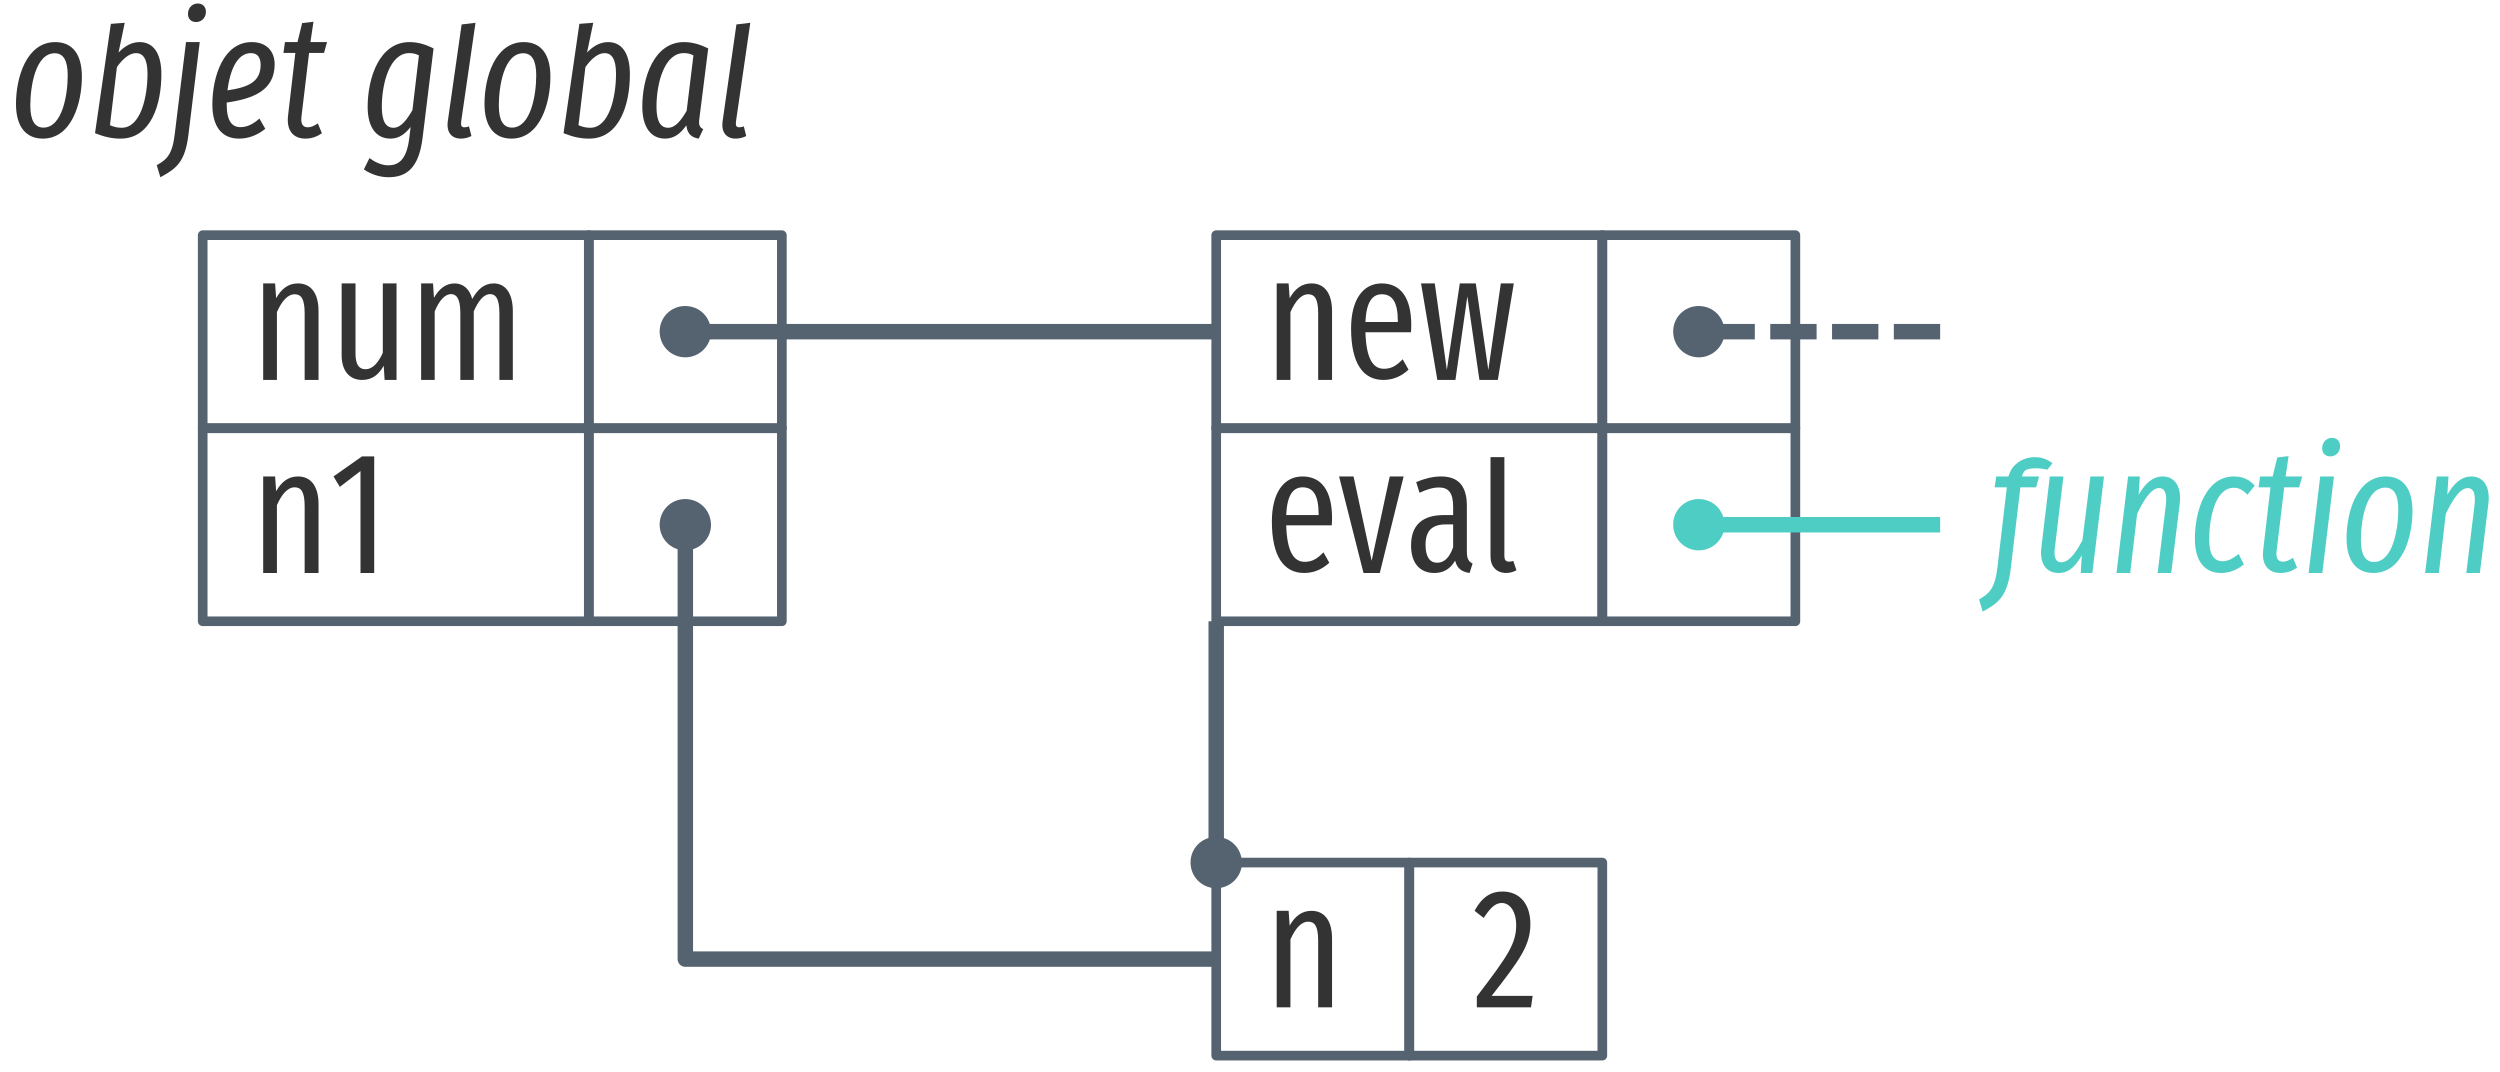
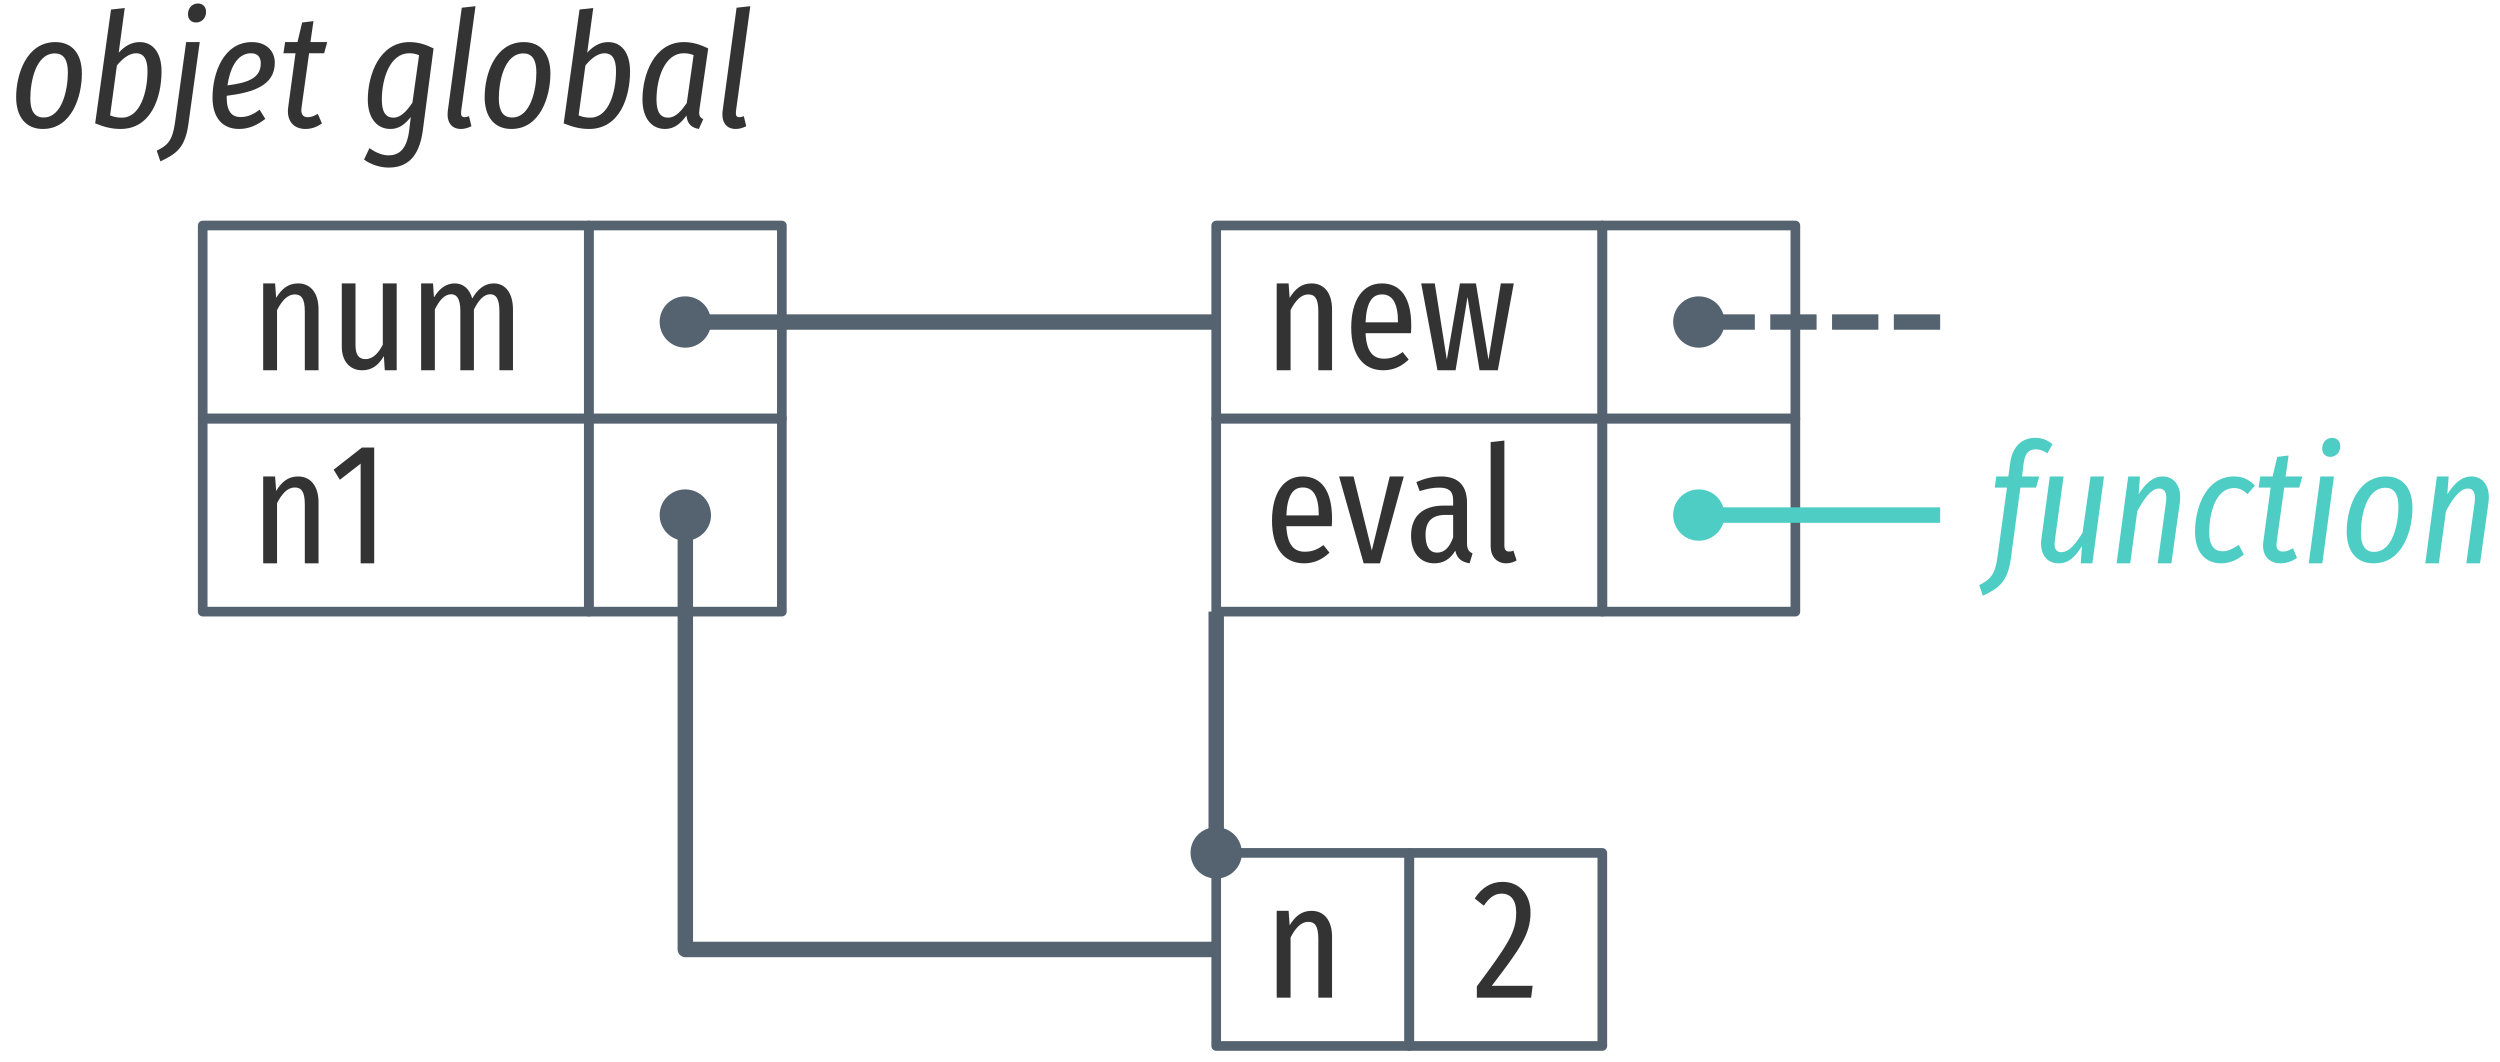
- <svg xmlns="http://www.w3.org/2000/svg" xmlns:xlink="http://www.w3.org/1999/xlink" width="259pt" height="111pt" viewBox="0 0 259 111" version="1.1">
+ <svg xmlns="http://www.w3.org/2000/svg" xmlns:xlink="http://www.w3.org/1999/xlink" width="259pt" height="110pt" viewBox="0 0 259 110" version="1.1">
  <defs>
    <g>
      <symbol overflow="visible" id="glyph0-0">
-         <path style="stroke:none;" d="M 8.812 -17 L 1.984 -17 L 1.984 5.859 L 8.812 5.859 Z M 7.938 -16.141 L 7.938 5 L 2.891 5 L 2.891 -16.141 Z M 5.25 -7 C 4.625 -7 3.75 -6.797 3.75 -6.359 C 3.75 -6.156 3.891 -5.984 4.141 -5.984 C 4.203 -5.984 4.266 -6 4.344 -6.031 C 4.625 -6.172 4.844 -6.219 5.188 -6.219 C 6 -6.219 6.188 -5.734 6.188 -5.109 C 6.188 -4.266 5.875 -3.938 4.703 -3.875 L 4.703 -2.531 C 4.703 -2.297 4.906 -2.141 5.109 -2.141 C 5.312 -2.141 5.516 -2.297 5.516 -2.531 L 5.516 -3.25 C 6.609 -3.406 7.062 -4.016 7.062 -5.141 C 7.062 -6.094 6.656 -7 5.25 -7 Z M 5.109 -2 C 4.781 -2 4.547 -1.75 4.547 -1.422 C 4.547 -1.078 4.781 -0.828 5.109 -0.828 C 5.438 -0.828 5.688 -1.078 5.688 -1.422 C 5.688 -1.75 5.438 -2 5.109 -2 Z M 5.109 -2 " />
+         <path style="stroke:none;" d="M 8.875 -17 L 2 -17 L 2 5.844 L 8.875 5.844 Z M 8 -16.156 L 8 5 L 2.891 5 L 2.891 -16.156 Z M 5.312 -7.109 C 4.672 -7.109 3.797 -6.953 3.797 -6.562 C 3.797 -6.391 3.953 -6.266 4.203 -6.266 C 4.266 -6.266 4.344 -6.266 4.422 -6.281 C 4.688 -6.312 4.922 -6.328 5.281 -6.328 C 6.094 -6.328 6.266 -5.891 6.266 -5.297 C 6.266 -4.516 5.953 -4.219 4.781 -4.156 L 4.781 -2.812 C 4.781 -2.562 4.969 -2.422 5.188 -2.422 C 5.391 -2.422 5.609 -2.562 5.609 -2.812 L 5.609 -3.531 C 6.672 -3.672 7.125 -4.266 7.125 -5.328 C 7.125 -6.266 6.719 -7.109 5.312 -7.109 Z M 5.203 -1.953 C 4.875 -1.953 4.625 -1.703 4.625 -1.375 C 4.625 -1.047 4.875 -0.781 5.203 -0.781 C 5.516 -0.781 5.766 -1.047 5.766 -1.375 C 5.766 -1.703 5.516 -1.953 5.203 -1.953 Z M 5.203 -1.953 " />
      </symbol>
      <symbol overflow="visible" id="glyph0-1">
-         <path style="stroke:none;" d="M 4.875 -10 C 3.828 -10 3.141 -9.406 2.609 -8.469 L 2.5 -10 L 1.266 -10 L 1.266 0 L 2.688 0 L 2.688 -7.031 C 3.188 -8.156 3.797 -8.875 4.531 -8.875 C 5.188 -8.875 5.562 -8.422 5.562 -6.906 L 5.562 0 L 7 0 L 7 -7.125 C 7 -9.016 6.188 -10 4.875 -10 Z M 4.875 -10 " />
+         <path style="stroke:none;" d="M 4.875 -9 C 3.828 -9 3.156 -8.406 2.609 -7.5 L 2.5 -9 L 1.266 -9 L 1.266 0 L 2.703 0 L 2.703 -6.234 C 3.203 -7.219 3.797 -7.859 4.531 -7.859 C 5.203 -7.859 5.578 -7.453 5.578 -6.109 L 5.578 0 L 7 0 L 7 -6.312 C 7 -8 6.188 -9 4.875 -9 Z M 4.875 -9 " />
      </symbol>
      <symbol overflow="visible" id="glyph0-2">
-         <path style="stroke:none;" d="M 6.875 -10 L 5.453 -10 L 5.453 -2.812 C 5.016 -1.844 4.438 -1.109 3.656 -1.109 C 2.953 -1.109 2.625 -1.641 2.625 -2.734 L 2.625 -10 L 1.188 -10 L 1.188 -2.562 C 1.188 -0.938 2 0 3.312 0 C 4.312 0 5 -0.5 5.547 -1.469 L 5.641 0 L 6.875 0 Z M 6.875 -10 " />
+         <path style="stroke:none;" d="M 6.891 -9 L 5.453 -9 L 5.453 -2.656 C 5.016 -1.812 4.453 -1.156 3.656 -1.156 C 2.953 -1.156 2.625 -1.625 2.625 -2.594 L 2.625 -9 L 1.203 -9 L 1.203 -2.438 C 1.203 -0.969 2.016 0 3.312 0 C 4.328 0 5 -0.516 5.562 -1.469 L 5.656 0 L 6.891 0 Z M 6.891 -9 " />
      </symbol>
      <symbol overflow="visible" id="glyph0-3">
-         <path style="stroke:none;" d="M 8.781 -10 C 7.781 -10 7.094 -9.344 6.562 -8.391 C 6.281 -9.422 5.625 -10 4.734 -10 C 3.781 -10 3.094 -9.391 2.594 -8.5 L 2.5 -10 L 1.266 -10 L 1.266 0 L 2.672 0 L 2.672 -7.109 C 3.125 -8.172 3.688 -8.891 4.375 -8.891 C 4.922 -8.891 5.328 -8.438 5.328 -6.922 L 5.328 0 L 6.719 0 L 6.719 -7.109 C 7.188 -8.172 7.734 -8.891 8.422 -8.891 C 8.984 -8.891 9.375 -8.438 9.375 -6.922 L 9.375 0 L 10.766 0 L 10.766 -7.125 C 10.766 -9 9.984 -10 8.781 -10 Z M 8.781 -10 " />
+         <path style="stroke:none;" d="M 8.797 -9 C 7.781 -9 7.094 -8.344 6.562 -7.438 C 6.281 -8.422 5.641 -9 4.75 -9 C 3.781 -9 3.109 -8.391 2.594 -7.547 L 2.5 -9 L 1.266 -9 L 1.266 0 L 2.688 0 L 2.688 -6.297 C 3.141 -7.234 3.688 -7.875 4.391 -7.875 C 4.922 -7.875 5.328 -7.469 5.328 -6.141 L 5.328 0 L 6.734 0 L 6.734 -6.297 C 7.203 -7.234 7.734 -7.875 8.438 -7.875 C 8.984 -7.875 9.375 -7.469 9.375 -6.141 L 9.375 0 L 10.781 0 L 10.781 -6.312 C 10.781 -7.984 10 -9 8.797 -9 Z M 8.797 -9 " />
      </symbol>
      <symbol overflow="visible" id="glyph0-4">
-         <path style="stroke:none;" d="M 7 -5.688 C 7 -8.516 5.906 -10 3.938 -10 C 1.938 -10 0.766 -8.219 0.766 -5.344 C 0.766 -1.672 2.031 0 4.109 0 C 5.156 0 6 -0.406 6.719 -1.062 L 6.109 -2.141 C 5.469 -1.469 4.938 -1.156 4.172 -1.156 C 3.094 -1.156 2.344 -2.078 2.25 -4.938 L 6.969 -4.938 C 6.984 -5.125 7 -5.391 7 -5.688 Z M 5.609 -6 L 2.25 -6 C 2.344 -8.109 2.984 -8.875 3.953 -8.875 C 5.062 -8.875 5.609 -8.016 5.609 -6.109 Z M 5.609 -6 " />
+         <path style="stroke:none;" d="M 7 -4.625 C 7 -7.484 5.922 -9 3.953 -9 C 1.953 -9 0.781 -7.234 0.781 -4.422 C 0.781 -1.562 2.031 0 4.109 0 C 5.172 0 6.016 -0.422 6.734 -1.109 L 6.109 -1.891 C 5.469 -1.422 4.938 -1.203 4.172 -1.203 C 3.109 -1.203 2.359 -1.844 2.266 -3.844 L 6.969 -3.844 C 6.984 -4.047 7 -4.312 7 -4.625 Z M 5.625 -4.969 L 2.266 -4.969 C 2.359 -7.094 2.984 -7.859 3.969 -7.859 C 5.062 -7.859 5.625 -6.953 5.625 -4.969 Z M 5.625 -4.969 " />
      </symbol>
      <symbol overflow="visible" id="glyph0-5">
-         <path style="stroke:none;" d="M 9.922 -10 L 8.578 -10 L 7.281 -1.031 L 5.984 -10 L 4.328 -10 L 2.984 -1.031 L 1.734 -10 L 0.312 -10 L 2 0 L 3.875 0 L 5.109 -8.656 L 6.359 0 L 8.266 0 Z M 9.922 -10 " />
+         <path style="stroke:none;" d="M 9.922 -9 L 8.578 -9 L 7.297 -1.094 L 6 -9 L 4.344 -9 L 2.984 -1.094 L 1.734 -9 L 0.328 -9 L 2.016 0 L 3.891 0 L 5.125 -7.594 L 6.375 0 L 8.266 0 Z M 9.922 -9 " />
      </symbol>
      <symbol overflow="visible" id="glyph0-6">
-         <path style="stroke:none;" d="M 6.844 -10 L 5.406 -10 L 3.531 -1.266 L 1.656 -10 L 0.156 -10 L 2.688 0 L 4.375 0 Z M 6.844 -10 " />
+         <path style="stroke:none;" d="M 6.859 -9 L 5.406 -9 L 3.547 -1.328 L 1.656 -9 L 0.156 -9 L 2.703 0 L 4.391 0 Z M 6.859 -9 " />
      </symbol>
      <symbol overflow="visible" id="glyph0-7">
-         <path style="stroke:none;" d="M 6.375 -2.219 L 6.375 -6.953 C 6.375 -8.953 5.547 -10 3.703 -10 C 2.891 -10 2.047 -9.797 1.125 -9.422 L 1.469 -8.312 C 2.234 -8.656 2.859 -8.859 3.484 -8.859 C 4.484 -8.859 4.953 -8.297 4.953 -6.875 L 4.953 -6 L 4 -6 C 1.797 -6 0.594 -5 0.594 -2.844 C 0.594 -1.031 1.5 0 3 0 C 3.875 0 4.641 -0.359 5.156 -1.281 C 5.375 -0.438 5.859 -0.125 6.656 0 L 6.969 -0.984 C 6.594 -1.156 6.375 -1.422 6.375 -2.219 Z M 3.297 -1.062 C 2.531 -1.062 2.094 -1.672 2.094 -2.922 C 2.094 -4.344 2.75 -5.031 4.172 -5.031 L 4.953 -5.031 L 4.953 -2.672 C 4.578 -1.594 4.031 -1.062 3.297 -1.062 Z M 3.297 -1.062 " />
+         <path style="stroke:none;" d="M 6.391 -2.094 L 6.391 -6.266 C 6.391 -7.969 5.562 -9 3.703 -9 C 2.891 -9 2.047 -8.812 1.141 -8.422 L 1.484 -7.484 C 2.25 -7.719 2.859 -7.844 3.5 -7.844 C 4.484 -7.844 4.953 -7.484 4.953 -6.562 L 4.953 -5.984 L 4.016 -5.984 C 1.797 -5.984 0.594 -4.891 0.594 -2.859 C 0.594 -1.156 1.516 0 3 0 C 3.891 0 4.641 -0.391 5.172 -1.312 C 5.375 -0.453 5.859 -0.141 6.656 0 L 6.969 -1.031 C 6.594 -1.203 6.391 -1.422 6.391 -2.094 Z M 3.297 -1.109 C 2.531 -1.109 2.094 -1.703 2.094 -2.953 C 2.094 -4.344 2.766 -5.016 4.172 -5.016 L 4.953 -5.016 L 4.953 -2.688 C 4.578 -1.641 4.047 -1.109 3.297 -1.109 Z M 3.297 -1.109 " />
      </symbol>
      <symbol overflow="visible" id="glyph0-8">
-         <path style="stroke:none;" d="M 2.797 0 C 3.203 0 3.578 -0.125 3.859 -0.281 L 3.531 -1.25 C 3.422 -1.219 3.266 -1.172 3.078 -1.172 C 2.734 -1.172 2.609 -1.406 2.609 -1.734 L 2.609 -12 L 1.172 -12 L 1.172 -1.703 C 1.172 -0.641 1.828 0 2.797 0 Z M 2.797 0 " />
+         <path style="stroke:none;" d="M 2.812 0 C 3.219 0 3.594 -0.141 3.875 -0.297 L 3.547 -1.312 C 3.422 -1.266 3.266 -1.219 3.094 -1.219 C 2.75 -1.219 2.609 -1.453 2.609 -1.812 L 2.609 -12.719 L 1.188 -12.562 L 1.188 -1.781 C 1.188 -0.672 1.844 0 2.812 0 Z M 2.812 0 " />
      </symbol>
      <symbol overflow="visible" id="glyph0-9">
-         <path style="stroke:none;" d="M 4.562 -12.078 L 3.297 -12.078 L 0.344 -10 L 1 -8.922 L 3.141 -10.562 L 3.141 0 L 4.562 0 Z M 4.562 -12.078 " />
+         <path style="stroke:none;" d="M 4.562 -12 L 3.297 -12 L 0.359 -9.703 L 1 -8.656 L 3.156 -10.328 L 3.156 0 L 4.562 0 Z M 4.562 -12 " />
      </symbol>
      <symbol overflow="visible" id="glyph0-10">
-         <path style="stroke:none;" d="M 3.094 -12 C 1.906 -12 0.969 -11.438 0.203 -10 L 1.141 -9.266 C 1.75 -10.141 2.25 -10.812 3.016 -10.812 C 3.922 -10.812 4.516 -9.828 4.516 -8.562 C 4.516 -6.625 3.734 -5.438 0.438 -1.125 L 0.438 0 L 6.047 0 L 6.219 -1.188 L 1.969 -1.188 C 4.922 -4.953 5.984 -6.453 5.984 -8.625 C 5.984 -10.688 4.906 -12 3.094 -12 Z M 3.094 -12 " />
+         <path style="stroke:none;" d="M 3.109 -12 C 1.922 -12 0.969 -11.422 0.219 -10.281 L 1.156 -9.531 C 1.75 -10.375 2.266 -10.781 3.016 -10.781 C 3.938 -10.781 4.516 -10.125 4.516 -8.812 C 4.516 -6.828 3.734 -5.594 0.438 -1.172 L 0.438 0 L 6.062 0 L 6.219 -1.234 L 1.984 -1.234 C 4.922 -5.062 6 -6.594 6 -8.828 C 6 -10.641 4.906 -12 3.109 -12 Z M 3.109 -12 " />
      </symbol>
      <symbol overflow="visible" id="glyph1-0">
-         <path style="stroke:none;" d="M 10.531 -17 L 3.781 -17 L 0.562 5.859 L 7.328 5.859 Z M 9.531 -16.141 L 6.562 5 L 1.562 5 L 4.547 -16.141 Z M 5.562 -7 C 4.969 -7 4.125 -6.844 4.078 -6.438 C 4.016 -6.203 4.188 -6 4.469 -6 C 4.5 -6 4.562 -6 4.656 -6.016 C 4.922 -6.156 5.156 -6.219 5.531 -6.219 C 6.312 -6.219 6.391 -5.797 6.312 -5.234 C 6.188 -4.406 5.797 -4.047 4.609 -4 L 4.469 -2.672 C 4.422 -2.438 4.625 -2.234 4.875 -2.234 C 5.031 -2.234 5.219 -2.328 5.25 -2.578 L 5.406 -3.359 C 6.5 -3.516 7 -4.078 7.141 -5.109 C 7.281 -6.062 6.984 -7 5.562 -7 Z M 4.672 -1.156 C 4.375 -1.156 4.156 -0.969 4.125 -0.672 C 4.062 -0.297 4.281 0 4.641 0 C 4.938 0 5.172 -0.203 5.203 -0.516 C 5.25 -0.875 5.031 -1.156 4.672 -1.156 Z M 4.672 -1.156 " />
+         <path style="stroke:none;" d="M 10.547 -17 L 3.781 -17 L 0.562 5.844 L 7.328 5.844 Z M 9.531 -16.156 L 6.562 5 L 1.578 5 L 4.547 -16.156 Z M 5.578 -7.109 C 4.969 -7.109 4.125 -6.984 4.078 -6.641 C 4.031 -6.438 4.188 -6.266 4.469 -6.266 C 4.5 -6.266 4.562 -6.266 4.656 -6.266 C 4.922 -6.312 5.172 -6.328 5.547 -6.328 C 6.328 -6.328 6.406 -5.922 6.328 -5.391 C 6.188 -4.562 5.797 -4.219 4.609 -4.156 L 4.469 -2.859 C 4.438 -2.609 4.625 -2.422 4.875 -2.422 C 5.031 -2.422 5.234 -2.516 5.266 -2.75 L 5.406 -3.5 C 6.5 -3.641 7 -4.203 7.156 -5.25 C 7.297 -6.219 6.984 -7.109 5.578 -7.109 Z M 4.688 -1.953 C 4.391 -1.953 4.156 -1.75 4.125 -1.469 C 4.062 -1.094 4.297 -0.781 4.641 -0.781 C 4.938 -0.781 5.188 -0.984 5.219 -1.297 C 5.266 -1.656 5.031 -1.953 4.688 -1.953 Z M 4.688 -1.953 " />
      </symbol>
      <symbol overflow="visible" id="glyph1-1">
-         <path style="stroke:none;" d="M 3.438 0 C 6.453 0 7.484 -3.75 7.484 -6.406 C 7.484 -8.734 6.516 -10 4.719 -10 C 1.734 -10 0.656 -6.312 0.656 -3.594 C 0.656 -1.281 1.656 0 3.438 0 Z M 3.5 -1.141 C 2.609 -1.141 2.141 -1.875 2.141 -3.422 C 2.141 -5.422 2.672 -8.844 4.672 -8.844 C 5.547 -8.844 6.016 -8.125 6.016 -6.562 C 6.016 -4.578 5.469 -1.141 3.5 -1.141 Z M 3.5 -1.141 " />
+         <path style="stroke:none;" d="M 3.438 0 C 6.469 0 7.484 -3.422 7.484 -5.734 C 7.484 -7.75 6.516 -9 4.734 -9 C 1.734 -9 0.672 -5.641 0.672 -3.297 C 0.672 -1.281 1.656 0 3.438 0 Z M 3.516 -1.188 C 2.609 -1.188 2.141 -1.828 2.141 -3.156 C 2.141 -4.875 2.688 -7.828 4.688 -7.828 C 5.562 -7.828 6.031 -7.203 6.031 -5.859 C 6.031 -4.156 5.469 -1.188 3.516 -1.188 Z M 3.516 -1.188 " />
      </symbol>
      <symbol overflow="visible" id="glyph1-2">
-         <path style="stroke:none;" d="M 5.312 -10 C 4.516 -10 3.797 -9.625 3.125 -8.922 L 3.766 -12 L 2.328 -11.891 L 0.688 -0.562 C 1.672 -0.172 2.453 0 3.328 0 C 6.5 0 7.562 -3.562 7.562 -6.672 C 7.562 -8.922 6.672 -10 5.312 -10 Z M 4.938 -8.859 C 5.656 -8.859 6.125 -8.266 6.125 -6.734 C 6.125 -4.234 5.391 -1.125 3.453 -1.125 C 2.984 -1.125 2.625 -1.219 2.234 -1.391 L 2.953 -7.406 C 3.484 -8.172 4.203 -8.859 4.938 -8.859 Z M 4.938 -8.859 " />
+         <path style="stroke:none;" d="M 5.312 -9 C 4.516 -9 3.797 -8.625 3.141 -7.906 L 3.766 -12.531 L 2.344 -12.375 L 0.703 -0.578 C 1.672 -0.188 2.453 0 3.328 0 C 6.5 0 7.578 -3.266 7.578 -5.969 C 7.578 -7.922 6.672 -9 5.312 -9 Z M 4.938 -7.844 C 5.672 -7.844 6.125 -7.328 6.125 -6 C 6.125 -3.859 5.391 -1.172 3.469 -1.172 C 2.984 -1.172 2.625 -1.25 2.25 -1.406 L 2.953 -6.578 C 3.5 -7.25 4.203 -7.844 4.938 -7.844 Z M 4.938 -7.844 " />
      </symbol>
      <symbol overflow="visible" id="glyph1-3">
-         <path style="stroke:none;" d="M 2.938 -12.078 C 3.484 -12.078 3.953 -12.5 3.953 -13.141 C 3.953 -13.641 3.625 -14 3.109 -14 C 2.562 -14 2.094 -13.562 2.094 -12.922 C 2.094 -12.422 2.406 -12.078 2.938 -12.078 Z M -0.766 4 C 0.891 3.109 1.797 2.422 2.141 -0.391 L 3.312 -10 L 1.891 -10 L 0.734 -0.547 C 0.484 1.672 -0.109 2.172 -1.141 2.75 Z M -0.766 4 " />
+         <path style="stroke:none;" d="M 2.938 -11.031 C 3.5 -11.031 3.969 -11.469 3.969 -12.125 C 3.969 -12.641 3.641 -13 3.125 -13 C 2.562 -13 2.094 -12.562 2.094 -11.891 C 2.094 -11.375 2.422 -11.031 2.938 -11.031 Z M -0.766 3.359 C 0.891 2.578 1.797 1.953 2.141 -0.516 L 3.312 -9 L 1.906 -9 L 0.75 -0.656 C 0.484 1.297 -0.094 1.734 -1.141 2.25 Z M -0.766 3.359 " />
      </symbol>
      <symbol overflow="visible" id="glyph1-4">
-         <path style="stroke:none;" d="M 7.109 -7.703 C 7.109 -9 6.312 -10 4.734 -10 C 1.812 -10 0.656 -6.453 0.656 -3.531 C 0.656 -1.219 1.656 0 3.422 0 C 4.422 0 5.312 -0.359 6.141 -1.016 L 5.531 -2.078 C 4.875 -1.5 4.266 -1.188 3.562 -1.188 C 2.719 -1.188 2.141 -1.781 2.141 -3.547 L 2.141 -3.734 C 4.781 -4.125 7.109 -4.922 7.109 -7.703 Z M 4.656 -8.859 C 5.375 -8.859 5.656 -8.344 5.656 -7.656 C 5.656 -5.922 4.469 -5.328 2.219 -5 C 2.453 -6.891 3.141 -8.859 4.656 -8.859 Z M 4.656 -8.859 " />
+         <path style="stroke:none;" d="M 7.125 -6.859 C 7.125 -8 6.328 -9 4.75 -9 C 1.812 -9 0.672 -5.781 0.672 -3.25 C 0.672 -1.219 1.656 0 3.422 0 C 4.438 0 5.312 -0.391 6.141 -1.047 L 5.547 -2 C 4.875 -1.484 4.281 -1.234 3.578 -1.234 C 2.734 -1.234 2.141 -1.734 2.141 -3.266 L 2.141 -3.438 C 4.797 -3.766 7.125 -4.469 7.125 -6.859 Z M 4.656 -7.844 C 5.375 -7.844 5.672 -7.406 5.672 -6.812 C 5.672 -5.328 4.469 -4.797 2.219 -4.516 C 2.453 -6.141 3.156 -7.844 4.656 -7.844 Z M 4.656 -7.844 " />
      </symbol>
      <symbol overflow="visible" id="glyph1-5">
-         <path style="stroke:none;" d="M 3.25 -8.875 L 4.797 -8.875 L 5.109 -10 L 3.391 -10 L 3.703 -12.109 L 2.531 -11.969 L 2.047 -10 L 0.75 -10 L 0.594 -8.875 L 1.828 -8.875 L 1.078 -2.438 C 0.875 -0.859 1.594 0 2.875 0 C 3.453 0 4.031 -0.172 4.578 -0.562 L 4.156 -1.578 C 3.781 -1.328 3.469 -1.172 3.109 -1.172 C 2.578 -1.172 2.359 -1.562 2.469 -2.344 Z M 3.25 -8.875 " />
+         <path style="stroke:none;" d="M 3.25 -7.844 L 4.812 -7.844 L 5.125 -9 L 3.391 -9 L 3.703 -11.172 L 2.531 -11.031 L 2.047 -9 L 0.766 -9 L 0.594 -7.844 L 1.844 -7.844 L 1.094 -2.312 C 0.875 -0.891 1.609 0 2.875 0 C 3.469 0 4.047 -0.188 4.578 -0.578 L 4.156 -1.562 C 3.781 -1.359 3.484 -1.219 3.125 -1.219 C 2.578 -1.219 2.375 -1.562 2.469 -2.219 Z M 3.25 -7.844 " />
      </symbol>
      <symbol overflow="visible" id="glyph1-6">
        <path style="stroke:none;" d="" />
      </symbol>
      <symbol overflow="visible" id="glyph1-7">
-         <path style="stroke:none;" d="M 4.969 -10 C 1.859 -10 0.641 -6.297 0.641 -3.281 C 0.641 -1.172 1.531 0 3 0 C 3.938 0 4.547 -0.531 5.094 -1.203 L 4.953 -0.062 C 4.672 2.328 3.734 2.766 2.766 2.766 C 2.047 2.766 1.297 2.375 0.828 2.016 L 0.25 3.188 C 0.969 3.703 1.922 4 2.797 4 C 4.656 4 5.938 3.062 6.328 -0.047 L 7.469 -9.344 C 6.688 -9.734 5.906 -10 4.969 -10 Z M 4.953 -8.859 C 5.359 -8.859 5.641 -8.781 5.953 -8.625 L 5.281 -2.953 C 4.688 -1.938 4.094 -1.125 3.312 -1.125 C 2.531 -1.125 2.109 -1.797 2.109 -3.281 C 2.109 -5.766 2.938 -8.859 4.953 -8.859 Z M 4.953 -8.859 " />
+         <path style="stroke:none;" d="M 4.969 -9 C 1.875 -9 0.656 -5.625 0.656 -3.031 C 0.656 -1.203 1.547 0 3 0 C 3.953 0 4.547 -0.547 5.109 -1.234 L 4.953 0.078 C 4.688 2.312 3.734 2.734 2.781 2.734 C 2.047 2.734 1.297 2.328 0.828 1.984 L 0.266 3.172 C 0.969 3.688 1.938 4 2.812 4 C 4.656 4 5.953 3 6.344 0.234 L 7.469 -8.344 C 6.688 -8.734 5.922 -9 4.969 -9 Z M 4.953 -7.844 C 5.359 -7.844 5.656 -7.766 5.969 -7.641 L 5.281 -2.734 C 4.703 -1.875 4.094 -1.172 3.312 -1.172 C 2.531 -1.172 2.109 -1.734 2.109 -3.031 C 2.109 -5.188 2.938 -7.844 4.953 -7.844 Z M 4.953 -7.844 " />
      </symbol>
      <symbol overflow="visible" id="glyph1-8">
-         <path style="stroke:none;" d="M 3.688 -12 L 2.25 -11.828 L 0.828 -1.859 C 0.641 -0.688 1.188 0 2.172 0 C 2.516 0 2.891 -0.078 3.266 -0.266 L 3.016 -1.266 C 2.844 -1.203 2.688 -1.172 2.547 -1.172 C 2.234 -1.172 2.156 -1.344 2.203 -1.766 Z M 3.688 -12 " />
+         <path style="stroke:none;" d="M 3.688 -12.719 L 2.266 -12.562 L 0.828 -1.938 C 0.656 -0.719 1.203 0 2.172 0 C 2.516 0 2.891 -0.094 3.266 -0.281 L 3.016 -1.328 C 2.844 -1.25 2.703 -1.219 2.547 -1.219 C 2.25 -1.219 2.156 -1.406 2.203 -1.844 Z M 3.688 -12.719 " />
      </symbol>
      <symbol overflow="visible" id="glyph1-9">
-         <path style="stroke:none;" d="M 4.938 -10 C 1.828 -10 0.625 -6.281 0.625 -3.312 C 0.625 -1.188 1.516 0 2.984 0 C 3.938 0 4.609 -0.547 5.188 -1.375 C 5.281 -0.484 5.75 -0.109 6.469 0 L 6.938 -0.984 C 6.438 -1.203 6.469 -1.625 6.562 -2.281 L 7.453 -9.344 C 6.656 -9.734 5.859 -10 4.938 -10 Z M 4.922 -8.859 C 5.328 -8.859 5.609 -8.781 5.922 -8.625 L 5.219 -2.875 C 4.656 -1.922 4.078 -1.125 3.297 -1.125 C 2.516 -1.125 2.094 -1.797 2.094 -3.297 C 2.094 -5.781 2.922 -8.859 4.922 -8.859 Z M 4.922 -8.859 " />
+         <path style="stroke:none;" d="M 4.938 -9 C 1.844 -9 0.641 -5.625 0.641 -3.047 C 0.641 -1.188 1.531 0 2.984 0 C 3.953 0 4.609 -0.578 5.203 -1.391 C 5.281 -0.5 5.75 -0.125 6.484 0 L 6.938 -1.016 C 6.453 -1.234 6.484 -1.594 6.562 -2.156 L 7.453 -8.344 C 6.656 -8.734 5.859 -9 4.938 -9 Z M 4.922 -7.844 C 5.328 -7.844 5.625 -7.766 5.938 -7.656 L 5.234 -2.688 C 4.656 -1.859 4.078 -1.172 3.297 -1.172 C 2.516 -1.172 2.094 -1.734 2.094 -3.047 C 2.094 -5.188 2.922 -7.844 4.922 -7.844 Z M 4.922 -7.844 " />
      </symbol>
      <symbol overflow="visible" id="glyph1-10">
-         <path style="stroke:none;" d="M 4.891 -10.844 C 5.297 -10.844 5.703 -10.797 6.109 -10.703 L 6.641 -11.375 C 6.125 -11.75 5.578 -12 4.828 -12 C 3.344 -12 2.438 -11.031 2.234 -10.422 L 2.062 -10 L 0.812 -10 L 0.641 -8.875 L 1.906 -8.875 L 0.938 -0.609 C 0.672 1.641 0.078 2.141 -0.969 2.734 L -0.594 4 C 1.062 3.109 1.969 2.391 2.312 -0.453 L 3.312 -8.875 L 4.938 -8.875 L 5.25 -10 L 3.469 -10 L 3.625 -10.391 C 3.766 -10.688 4.125 -10.844 4.891 -10.844 Z M 4.891 -10.844 " />
+         <path style="stroke:none;" d="M 4.891 -11.812 C 5.297 -11.812 5.703 -11.688 6.109 -11.391 L 6.641 -12.359 C 6.125 -12.75 5.594 -13 4.844 -13 C 3.344 -13 2.438 -11.938 2.25 -10.359 L 2.062 -9 L 0.812 -9 L 0.656 -7.844 L 1.922 -7.844 L 0.938 -0.656 C 0.688 1.297 0.078 1.734 -0.953 2.25 L -0.578 3.359 C 1.078 2.578 1.984 1.953 2.328 -0.516 L 3.312 -7.844 L 4.938 -7.844 L 5.266 -9 L 3.484 -9 L 3.641 -10.312 C 3.766 -11.312 4.125 -11.812 4.891 -11.812 Z M 4.891 -11.812 " />
      </symbol>
      <symbol overflow="visible" id="glyph1-11">
-         <path style="stroke:none;" d="M 2.688 0 C 3.781 0 4.438 -0.703 5.094 -1.828 L 4.984 0 L 6.188 0 L 7.391 -10 L 5.984 -10 L 5.156 -3.375 C 4.656 -2.453 3.891 -1.109 2.969 -1.109 C 2.453 -1.109 2.156 -1.516 2.297 -2.562 L 3.188 -10 L 1.781 -10 L 0.906 -2.656 C 0.688 -0.938 1.438 0 2.688 0 Z M 2.688 0 " />
+         <path style="stroke:none;" d="M 2.703 0 C 3.781 0 4.453 -0.734 5.109 -1.797 L 4.984 0 L 6.188 0 L 7.391 -9 L 6 -9 L 5.172 -3.172 C 4.656 -2.344 3.906 -1.156 2.969 -1.156 C 2.453 -1.156 2.156 -1.5 2.312 -2.438 L 3.203 -9 L 1.781 -9 L 0.906 -2.531 C 0.703 -0.969 1.453 0 2.703 0 Z M 2.703 0 " />
      </symbol>
      <symbol overflow="visible" id="glyph1-12">
-         <path style="stroke:none;" d="M 5.438 -10 C 4.375 -10 3.609 -9.266 2.938 -8.109 L 3.062 -10 L 1.844 -10 L 0.641 0 L 2.062 0 L 2.781 -6.125 C 3.391 -7.406 4.203 -8.797 5.047 -8.797 C 5.578 -8.797 5.891 -8.359 5.766 -7.125 L 4.906 0 L 6.312 0 L 7.188 -7.141 C 7.422 -8.969 6.656 -10 5.438 -10 Z M 5.438 -10 " />
+         <path style="stroke:none;" d="M 5.438 -9 C 4.391 -9 3.625 -8.234 2.938 -7.156 L 3.078 -9 L 1.859 -9 L 0.656 0 L 2.062 0 L 2.797 -5.391 C 3.391 -6.531 4.203 -7.75 5.047 -7.75 C 5.594 -7.75 5.906 -7.375 5.766 -6.281 L 4.906 0 L 6.328 0 L 7.203 -6.297 C 7.422 -7.938 6.656 -9 5.438 -9 Z M 5.438 -9 " />
      </symbol>
      <symbol overflow="visible" id="glyph1-13">
-         <path style="stroke:none;" d="M 4.688 -10 C 1.812 -10 0.656 -6.469 0.656 -3.547 C 0.656 -1.188 1.688 0 3.375 0 C 4.188 0 4.984 -0.281 5.734 -0.891 L 5.188 -1.969 C 4.609 -1.531 4.156 -1.219 3.516 -1.219 C 2.656 -1.219 2.141 -1.875 2.141 -3.453 C 2.141 -5.656 2.734 -8.828 4.703 -8.828 C 5.25 -8.828 5.641 -8.578 6.109 -8.109 L 6.859 -9.062 C 6.234 -9.719 5.562 -10 4.688 -10 Z M 4.688 -10 " />
+         <path style="stroke:none;" d="M 4.703 -9 C 1.812 -9 0.672 -5.781 0.672 -3.266 C 0.672 -1.203 1.688 0 3.375 0 C 4.188 0 4.984 -0.297 5.734 -0.922 L 5.203 -1.906 C 4.609 -1.547 4.156 -1.25 3.531 -1.25 C 2.672 -1.25 2.141 -1.828 2.141 -3.188 C 2.141 -5.078 2.75 -7.797 4.719 -7.797 C 5.266 -7.797 5.656 -7.594 6.109 -7.172 L 6.875 -8.047 C 6.234 -8.719 5.578 -9 4.703 -9 Z M 4.703 -9 " />
      </symbol>
      <symbol overflow="visible" id="glyph1-14">
-         <path style="stroke:none;" d="M 2.891 -12.078 C 3.438 -12.078 3.906 -12.5 3.906 -13.141 C 3.906 -13.641 3.578 -14 3.062 -14 C 2.516 -14 2.047 -13.562 2.047 -12.922 C 2.047 -12.422 2.359 -12.078 2.891 -12.078 Z M 3.266 -10 L 1.844 -10 L 0.641 0 L 2.062 0 Z M 3.266 -10 " />
+         <path style="stroke:none;" d="M 2.891 -11.031 C 3.438 -11.031 3.922 -11.469 3.922 -12.125 C 3.922 -12.641 3.594 -13 3.078 -13 C 2.516 -13 2.047 -12.562 2.047 -11.891 C 2.047 -11.375 2.375 -11.031 2.891 -11.031 Z M 3.266 -9 L 1.859 -9 L 0.656 0 L 2.062 0 Z M 3.266 -9 " />
      </symbol>
    </g>
  </defs>
  <g id="surface2">
    <g style="fill:rgb(20%,20%,20%);fill-opacity:1;">
-       <use xlink:href="#glyph0-1" x="26" y="39.361" />
-       <use xlink:href="#glyph0-2" x="34.206" y="39.361" />
-       <use xlink:href="#glyph0-3" x="42.363" y="39.361" />
+       <use xlink:href="#glyph0-1" x="26" y="38.361" />
+       <use xlink:href="#glyph0-2" x="34.206" y="38.361" />
+       <use xlink:href="#glyph0-3" x="42.363" y="38.361" />
    </g>
    <g style="fill:rgb(20%,20%,20%);fill-opacity:1;">
-       <use xlink:href="#glyph0-1" x="131" y="39.361" />
-       <use xlink:href="#glyph0-4" x="139.206" y="39.361" />
-       <use xlink:href="#glyph0-5" x="146.908" y="39.361" />
+       <use xlink:href="#glyph0-1" x="131" y="38.361" />
+       <use xlink:href="#glyph0-4" x="139.206" y="38.361" />
+       <use xlink:href="#glyph0-5" x="146.908" y="38.361" />
    </g>
    <g style="fill:rgb(20%,20%,20%);fill-opacity:1;">
-       <use xlink:href="#glyph0-4" x="131" y="59.361" />
-       <use xlink:href="#glyph0-6" x="138.572" y="59.361" />
-       <use xlink:href="#glyph0-7" x="145.592" y="59.361" />
-       <use xlink:href="#glyph0-8" x="153.245" y="59.361" />
+       <use xlink:href="#glyph0-4" x="131" y="58.361" />
+       <use xlink:href="#glyph0-6" x="138.572" y="58.361" />
+       <use xlink:href="#glyph0-7" x="145.592" y="58.361" />
+       <use xlink:href="#glyph0-8" x="153.245" y="58.361" />
    </g>
-     <path style="fill:none;stroke-width:1.6;stroke-linecap:butt;stroke-linejoin:round;stroke:rgb(33.333%,38.431%,43.922%);stroke-opacity:1;stroke-miterlimit:4;" d="M 455 62.363 L 400 62.363 " transform="matrix(1,0,0,1,-329,-28.00001)" />
-     <path style=" stroke:none;fill-rule:nonzero;fill:rgb(33.333%,38.431%,43.922%);fill-opacity:1;" d="M 175.98 31.703 C 174.504 31.703 173.34 32.887 173.34 34.344 C 173.34 35.84 174.523 37.02 176 37.02 C 177.457 37.02 178.66 35.82 178.66 34.402 C 178.66 32.887 177.496 31.703 175.98 31.703 Z M 175.98 31.703 " />
-     <path style="fill:none;stroke-width:1;stroke-linecap:round;stroke-linejoin:round;stroke:rgb(33.333%,38.431%,43.922%);stroke-opacity:1;stroke-miterlimit:4;" d="M 350 52.363 L 390 52.363 L 390 72.363 L 350 72.363 Z M 350 52.363 " transform="matrix(1,0,0,1,-329,-28.00001)" />
-     <path style="fill:none;stroke-width:1;stroke-linecap:round;stroke-linejoin:round;stroke:rgb(33.333%,38.431%,43.922%);stroke-opacity:1;stroke-miterlimit:4;" d="M 455 52.363 L 495 52.363 L 495 72.363 L 455 72.363 Z M 455 52.363 " transform="matrix(1,0,0,1,-329,-28.00001)" />
-     <path style="fill:none;stroke-width:1;stroke-linecap:round;stroke-linejoin:round;stroke:rgb(33.333%,38.431%,43.922%);stroke-opacity:1;stroke-miterlimit:4;" d="M 495 52.363 L 515 52.363 L 515 72.363 L 495 72.363 Z M 495 52.363 " transform="matrix(1,0,0,1,-329,-28.00001)" />
-     <path style="fill:none;stroke-width:1;stroke-linecap:round;stroke-linejoin:round;stroke:rgb(33.333%,38.431%,43.922%);stroke-opacity:1;stroke-miterlimit:4;" d="M 455 72.363 L 495 72.363 L 495 92.363 L 455 92.363 Z M 455 72.363 " transform="matrix(1,0,0,1,-329,-28.00001)" />
-     <path style="fill:none;stroke-width:1;stroke-linecap:round;stroke-linejoin:round;stroke:rgb(33.333%,38.431%,43.922%);stroke-opacity:1;stroke-miterlimit:4;" d="M 495 72.363 L 515 72.363 L 515 92.363 L 495 92.363 Z M 495 72.363 " transform="matrix(1,0,0,1,-329,-28.00001)" />
-     <path style=" stroke:none;fill-rule:nonzero;fill:rgb(33.333%,38.431%,43.922%);fill-opacity:1;" d="M 70.98 31.703 C 69.504 31.703 68.34 32.887 68.34 34.344 C 68.34 35.84 69.523 37.02 71 37.02 C 72.457 37.02 73.66 35.82 73.66 34.402 C 73.66 32.887 72.496 31.703 70.98 31.703 Z M 70.98 31.703 " />
-     <path style="fill:none;stroke-width:1;stroke-linecap:round;stroke-linejoin:round;stroke:rgb(33.333%,38.431%,43.922%);stroke-opacity:1;stroke-miterlimit:4;" d="M 390 52.363 L 410 52.363 L 410 72.363 L 390 72.363 Z M 390 52.363 " transform="matrix(1,0,0,1,-329,-28.00001)" />
-     <path style=" stroke:none;fill-rule:nonzero;fill:rgb(30.588%,80.392%,76.863%);fill-opacity:1;" d="M 175.98 51.703 C 174.504 51.703 173.34 52.887 173.34 54.344 C 173.34 55.84 174.523 57.02 176 57.02 C 177.457 57.02 178.66 55.82 178.66 54.402 C 178.66 52.887 177.496 51.703 175.98 51.703 Z M 175.98 51.703 " />
-     <path style="fill:none;stroke-width:1.6;stroke-linecap:butt;stroke-linejoin:round;stroke:rgb(33.333%,38.431%,43.922%);stroke-opacity:1;stroke-dasharray:4.8,1.6;stroke-miterlimit:4;" d="M 530 62.363 L 505 62.363 " transform="matrix(1,0,0,1,-329,-28.00001)" />
-     <path style="fill:none;stroke-width:1.6;stroke-linecap:butt;stroke-linejoin:round;stroke:rgb(30.588%,80.392%,76.863%);stroke-opacity:1;stroke-miterlimit:4;" d="M 530 82.363 L 505 82.363 " transform="matrix(1,0,0,1,-329,-28.00001)" />
+     <path style="fill:none;stroke-width:1.6;stroke-linecap:butt;stroke-linejoin:round;stroke:rgb(33.333%,38.431%,43.922%);stroke-opacity:1;stroke-miterlimit:4;" d="M 455 62.363 L 400 62.363 " transform="matrix(1,0,0,1,-329,-29.00001)" />
+     <path style=" stroke:none;fill-rule:nonzero;fill:rgb(33.333%,38.431%,43.922%);fill-opacity:1;" d="M 175.98 30.703 C 174.504 30.703 173.34 31.887 173.34 33.344 C 173.34 34.84 174.523 36.02 176 36.02 C 177.457 36.02 178.66 34.82 178.66 33.402 C 178.66 31.887 177.496 30.703 175.98 30.703 Z M 175.98 30.703 " />
+     <path style="fill:none;stroke-width:1;stroke-linecap:round;stroke-linejoin:round;stroke:rgb(33.333%,38.431%,43.922%);stroke-opacity:1;stroke-miterlimit:4;" d="M 350 52.363 L 390 52.363 L 390 72.363 L 350 72.363 Z M 350 52.363 " transform="matrix(1,0,0,1,-329,-29.00001)" />
+     <path style="fill:none;stroke-width:1;stroke-linecap:round;stroke-linejoin:round;stroke:rgb(33.333%,38.431%,43.922%);stroke-opacity:1;stroke-miterlimit:4;" d="M 455 52.363 L 495 52.363 L 495 72.363 L 455 72.363 Z M 455 52.363 " transform="matrix(1,0,0,1,-329,-29.00001)" />
+     <path style="fill:none;stroke-width:1;stroke-linecap:round;stroke-linejoin:round;stroke:rgb(33.333%,38.431%,43.922%);stroke-opacity:1;stroke-miterlimit:4;" d="M 495 52.363 L 515 52.363 L 515 72.363 L 495 72.363 Z M 495 52.363 " transform="matrix(1,0,0,1,-329,-29.00001)" />
+     <path style="fill:none;stroke-width:1;stroke-linecap:round;stroke-linejoin:round;stroke:rgb(33.333%,38.431%,43.922%);stroke-opacity:1;stroke-miterlimit:4;" d="M 455 72.363 L 495 72.363 L 495 92.363 L 455 92.363 Z M 455 72.363 " transform="matrix(1,0,0,1,-329,-29.00001)" />
+     <path style="fill:none;stroke-width:1;stroke-linecap:round;stroke-linejoin:round;stroke:rgb(33.333%,38.431%,43.922%);stroke-opacity:1;stroke-miterlimit:4;" d="M 495 72.363 L 515 72.363 L 515 92.363 L 495 92.363 Z M 495 72.363 " transform="matrix(1,0,0,1,-329,-29.00001)" />
+     <path style=" stroke:none;fill-rule:nonzero;fill:rgb(33.333%,38.431%,43.922%);fill-opacity:1;" d="M 70.98 30.703 C 69.504 30.703 68.34 31.887 68.34 33.344 C 68.34 34.84 69.523 36.02 71 36.02 C 72.457 36.02 73.66 34.82 73.66 33.402 C 73.66 31.887 72.496 30.703 70.98 30.703 Z M 70.98 30.703 " />
+     <path style="fill:none;stroke-width:1;stroke-linecap:round;stroke-linejoin:round;stroke:rgb(33.333%,38.431%,43.922%);stroke-opacity:1;stroke-miterlimit:4;" d="M 390 52.363 L 410 52.363 L 410 72.363 L 390 72.363 Z M 390 52.363 " transform="matrix(1,0,0,1,-329,-29.00001)" />
+     <path style=" stroke:none;fill-rule:nonzero;fill:rgb(30.588%,80.392%,76.863%);fill-opacity:1;" d="M 175.98 50.703 C 174.504 50.703 173.34 51.887 173.34 53.344 C 173.34 54.84 174.523 56.02 176 56.02 C 177.457 56.02 178.66 54.82 178.66 53.402 C 178.66 51.887 177.496 50.703 175.98 50.703 Z M 175.98 50.703 " />
+     <path style="fill:none;stroke-width:1.6;stroke-linecap:butt;stroke-linejoin:round;stroke:rgb(33.333%,38.431%,43.922%);stroke-opacity:1;stroke-dasharray:4.8,1.6;stroke-miterlimit:4;" d="M 530 62.363 L 505 62.363 " transform="matrix(1,0,0,1,-329,-29.00001)" />
+     <path style="fill:none;stroke-width:1.6;stroke-linecap:butt;stroke-linejoin:round;stroke:rgb(30.588%,80.392%,76.863%);stroke-opacity:1;stroke-miterlimit:4;" d="M 530 82.363 L 505 82.363 " transform="matrix(1,0,0,1,-329,-29.00001)" />
    <g style="fill:rgb(20%,20%,20%);fill-opacity:1;">
-       <use xlink:href="#glyph0-1" x="26" y="59.361" />
-       <use xlink:href="#glyph0-9" x="34.206" y="59.361" />
+       <use xlink:href="#glyph0-1" x="26" y="58.361" />
+       <use xlink:href="#glyph0-9" x="34.206" y="58.361" />
    </g>
-     <path style="fill:none;stroke-width:1;stroke-linecap:round;stroke-linejoin:round;stroke:rgb(33.333%,38.431%,43.922%);stroke-opacity:1;stroke-miterlimit:4;" d="M 350 72.363 L 390 72.363 L 390 92.363 L 350 92.363 Z M 350 72.363 " transform="matrix(1,0,0,1,-329,-28.00001)" />
-     <path style=" stroke:none;fill-rule:nonzero;fill:rgb(33.333%,38.431%,43.922%);fill-opacity:1;" d="M 70.98 51.703 C 69.504 51.703 68.34 52.887 68.34 54.344 C 68.34 55.84 69.523 57.02 71 57.02 C 72.457 57.02 73.66 55.82 73.66 54.402 C 73.66 52.887 72.496 51.703 70.98 51.703 Z M 70.98 51.703 " />
-     <path style="fill:none;stroke-width:1;stroke-linecap:round;stroke-linejoin:round;stroke:rgb(33.333%,38.431%,43.922%);stroke-opacity:1;stroke-miterlimit:4;" d="M 390 72.363 L 410 72.363 L 410 92.363 L 390 92.363 Z M 390 72.363 " transform="matrix(1,0,0,1,-329,-28.00001)" />
+     <path style="fill:none;stroke-width:1;stroke-linecap:round;stroke-linejoin:round;stroke:rgb(33.333%,38.431%,43.922%);stroke-opacity:1;stroke-miterlimit:4;" d="M 350 72.363 L 390 72.363 L 390 92.363 L 350 92.363 Z M 350 72.363 " transform="matrix(1,0,0,1,-329,-29.00001)" />
+     <path style=" stroke:none;fill-rule:nonzero;fill:rgb(33.333%,38.431%,43.922%);fill-opacity:1;" d="M 70.98 50.703 C 69.504 50.703 68.34 51.887 68.34 53.344 C 68.34 54.84 69.523 56.02 71 56.02 C 72.457 56.02 73.66 54.82 73.66 53.402 C 73.66 51.887 72.496 50.703 70.98 50.703 Z M 70.98 50.703 " />
+     <path style="fill:none;stroke-width:1;stroke-linecap:round;stroke-linejoin:round;stroke:rgb(33.333%,38.431%,43.922%);stroke-opacity:1;stroke-miterlimit:4;" d="M 390 72.363 L 410 72.363 L 410 92.363 L 390 92.363 Z M 390 72.363 " transform="matrix(1,0,0,1,-329,-29.00001)" />
    <g style="fill:rgb(20%,20%,20%);fill-opacity:1;">
-       <use xlink:href="#glyph1-1" x="1" y="14.361" />
-       <use xlink:href="#glyph1-2" x="9.157" y="14.361" />
-       <use xlink:href="#glyph1-3" x="17.38" y="14.361" />
-       <use xlink:href="#glyph1-4" x="21.345" y="14.361" />
-       <use xlink:href="#glyph1-5" x="28.771" y="14.361" />
-       <use xlink:href="#glyph1-6" x="33.905" y="14.361" />
-       <use xlink:href="#glyph1-7" x="37.448" y="14.361" />
-       <use xlink:href="#glyph1-8" x="45.573" y="14.361" />
-       <use xlink:href="#glyph1-1" x="49.538" y="14.361" />
-       <use xlink:href="#glyph1-2" x="57.695" y="14.361" />
-       <use xlink:href="#glyph1-9" x="65.918" y="14.361" />
-       <use xlink:href="#glyph1-8" x="74.043" y="14.361" />
+       <use xlink:href="#glyph1-1" x="1" y="13.361" />
+       <use xlink:href="#glyph1-2" x="9.157" y="13.361" />
+       <use xlink:href="#glyph1-3" x="17.38" y="13.361" />
+       <use xlink:href="#glyph1-4" x="21.345" y="13.361" />
+       <use xlink:href="#glyph1-5" x="28.771" y="13.361" />
+       <use xlink:href="#glyph1-6" x="33.905" y="13.361" />
+       <use xlink:href="#glyph1-7" x="37.448" y="13.361" />
+       <use xlink:href="#glyph1-8" x="45.573" y="13.361" />
+       <use xlink:href="#glyph1-1" x="49.538" y="13.361" />
+       <use xlink:href="#glyph1-2" x="57.695" y="13.361" />
+       <use xlink:href="#glyph1-9" x="65.918" y="13.361" />
+       <use xlink:href="#glyph1-8" x="74.043" y="13.361" />
    </g>
-     <path style="fill:none;stroke-width:1;stroke-linecap:round;stroke-linejoin:round;stroke:rgb(33.333%,38.431%,43.922%);stroke-opacity:1;stroke-miterlimit:4;" d="M 455 117.363 L 475 117.363 L 475 137.363 L 455 137.363 Z M 455 117.363 " transform="matrix(1,0,0,1,-329,-28.00001)" />
-     <path style="fill:none;stroke-width:1;stroke-linecap:round;stroke-linejoin:round;stroke:rgb(33.333%,38.431%,43.922%);stroke-opacity:1;stroke-miterlimit:4;" d="M 475 117.363 L 495 117.363 L 495 137.363 L 475 137.363 Z M 475 117.363 " transform="matrix(1,0,0,1,-329,-28.00001)" />
-     <path style=" stroke:none;fill-rule:nonzero;fill:rgb(33.333%,38.431%,43.922%);fill-opacity:1;" d="M 125.98 86.703 C 124.504 86.703 123.34 87.887 123.34 89.344 C 123.34 90.84 124.523 92.02 126 92.02 C 127.457 92.02 128.66 90.82 128.66 89.402 C 128.66 87.887 127.496 86.703 125.98 86.703 Z M 125.98 86.703 " />
-     <path style="fill:none;stroke-width:1.6;stroke-linecap:butt;stroke-linejoin:round;stroke:rgb(33.333%,38.431%,43.922%);stroke-opacity:1;stroke-miterlimit:4;" d="M 455 117.363 L 455 92.363 " transform="matrix(1,0,0,1,-329,-28.00001)" />
+     <path style="fill:none;stroke-width:1;stroke-linecap:round;stroke-linejoin:round;stroke:rgb(33.333%,38.431%,43.922%);stroke-opacity:1;stroke-miterlimit:4;" d="M 455 117.363 L 475 117.363 L 475 137.363 L 455 137.363 Z M 455 117.363 " transform="matrix(1,0,0,1,-329,-29.00001)" />
+     <path style="fill:none;stroke-width:1;stroke-linecap:round;stroke-linejoin:round;stroke:rgb(33.333%,38.431%,43.922%);stroke-opacity:1;stroke-miterlimit:4;" d="M 475 117.363 L 495 117.363 L 495 137.363 L 475 137.363 Z M 475 117.363 " transform="matrix(1,0,0,1,-329,-29.00001)" />
+     <path style=" stroke:none;fill-rule:nonzero;fill:rgb(33.333%,38.431%,43.922%);fill-opacity:1;" d="M 125.98 85.703 C 124.504 85.703 123.34 86.887 123.34 88.344 C 123.34 89.84 124.523 91.02 126 91.02 C 127.457 91.02 128.66 89.82 128.66 88.402 C 128.66 86.887 127.496 85.703 125.98 85.703 Z M 125.98 85.703 " />
+     <path style="fill:none;stroke-width:1.6;stroke-linecap:butt;stroke-linejoin:round;stroke:rgb(33.333%,38.431%,43.922%);stroke-opacity:1;stroke-miterlimit:4;" d="M 455 117.363 L 455 92.363 " transform="matrix(1,0,0,1,-329,-29.00001)" />
    <g style="fill:rgb(20%,20%,20%);fill-opacity:1;">
-       <use xlink:href="#glyph0-1" x="131" y="104.361" />
+       <use xlink:href="#glyph0-1" x="131" y="103.361" />
    </g>
    <g style="fill:rgb(20%,20%,20%);fill-opacity:1;">
-       <use xlink:href="#glyph0-10" x="152.562" y="104.361" />
+       <use xlink:href="#glyph0-10" x="152.562" y="103.361" />
    </g>
-     <path style="fill:none;stroke-width:1.6;stroke-linecap:butt;stroke-linejoin:round;stroke:rgb(33.333%,38.431%,43.922%);stroke-opacity:1;stroke-miterlimit:4;" d="M 455 127.363 L 400 127.363 L 400 82.363 " transform="matrix(1,0,0,1,-329,-28.00001)" />
+     <path style="fill:none;stroke-width:1.6;stroke-linecap:butt;stroke-linejoin:round;stroke:rgb(33.333%,38.431%,43.922%);stroke-opacity:1;stroke-miterlimit:4;" d="M 455 127.363 L 400 127.363 L 400 82.363 " transform="matrix(1,0,0,1,-329,-29.00001)" />
    <g style="fill:rgb(30.588%,80.392%,76.863%);fill-opacity:1;">
-       <use xlink:href="#glyph1-10" x="206" y="59.361" />
-       <use xlink:href="#glyph1-11" x="210.582" y="59.361" />
-       <use xlink:href="#glyph1-12" x="218.626" y="59.361" />
-       <use xlink:href="#glyph1-13" x="226.734" y="59.361" />
-       <use xlink:href="#glyph1-5" x="233.396" y="59.361" />
-       <use xlink:href="#glyph1-14" x="238.531" y="59.361" />
-       <use xlink:href="#glyph1-1" x="242.447" y="59.361" />
-       <use xlink:href="#glyph1-12" x="250.604" y="59.361" />
+       <use xlink:href="#glyph1-10" x="206" y="58.361" />
+       <use xlink:href="#glyph1-11" x="210.582" y="58.361" />
+       <use xlink:href="#glyph1-12" x="218.626" y="58.361" />
+       <use xlink:href="#glyph1-13" x="226.734" y="58.361" />
+       <use xlink:href="#glyph1-5" x="233.396" y="58.361" />
+       <use xlink:href="#glyph1-14" x="238.531" y="58.361" />
+       <use xlink:href="#glyph1-1" x="242.447" y="58.361" />
+       <use xlink:href="#glyph1-12" x="250.604" y="58.361" />
    </g>
  </g>
</svg>
